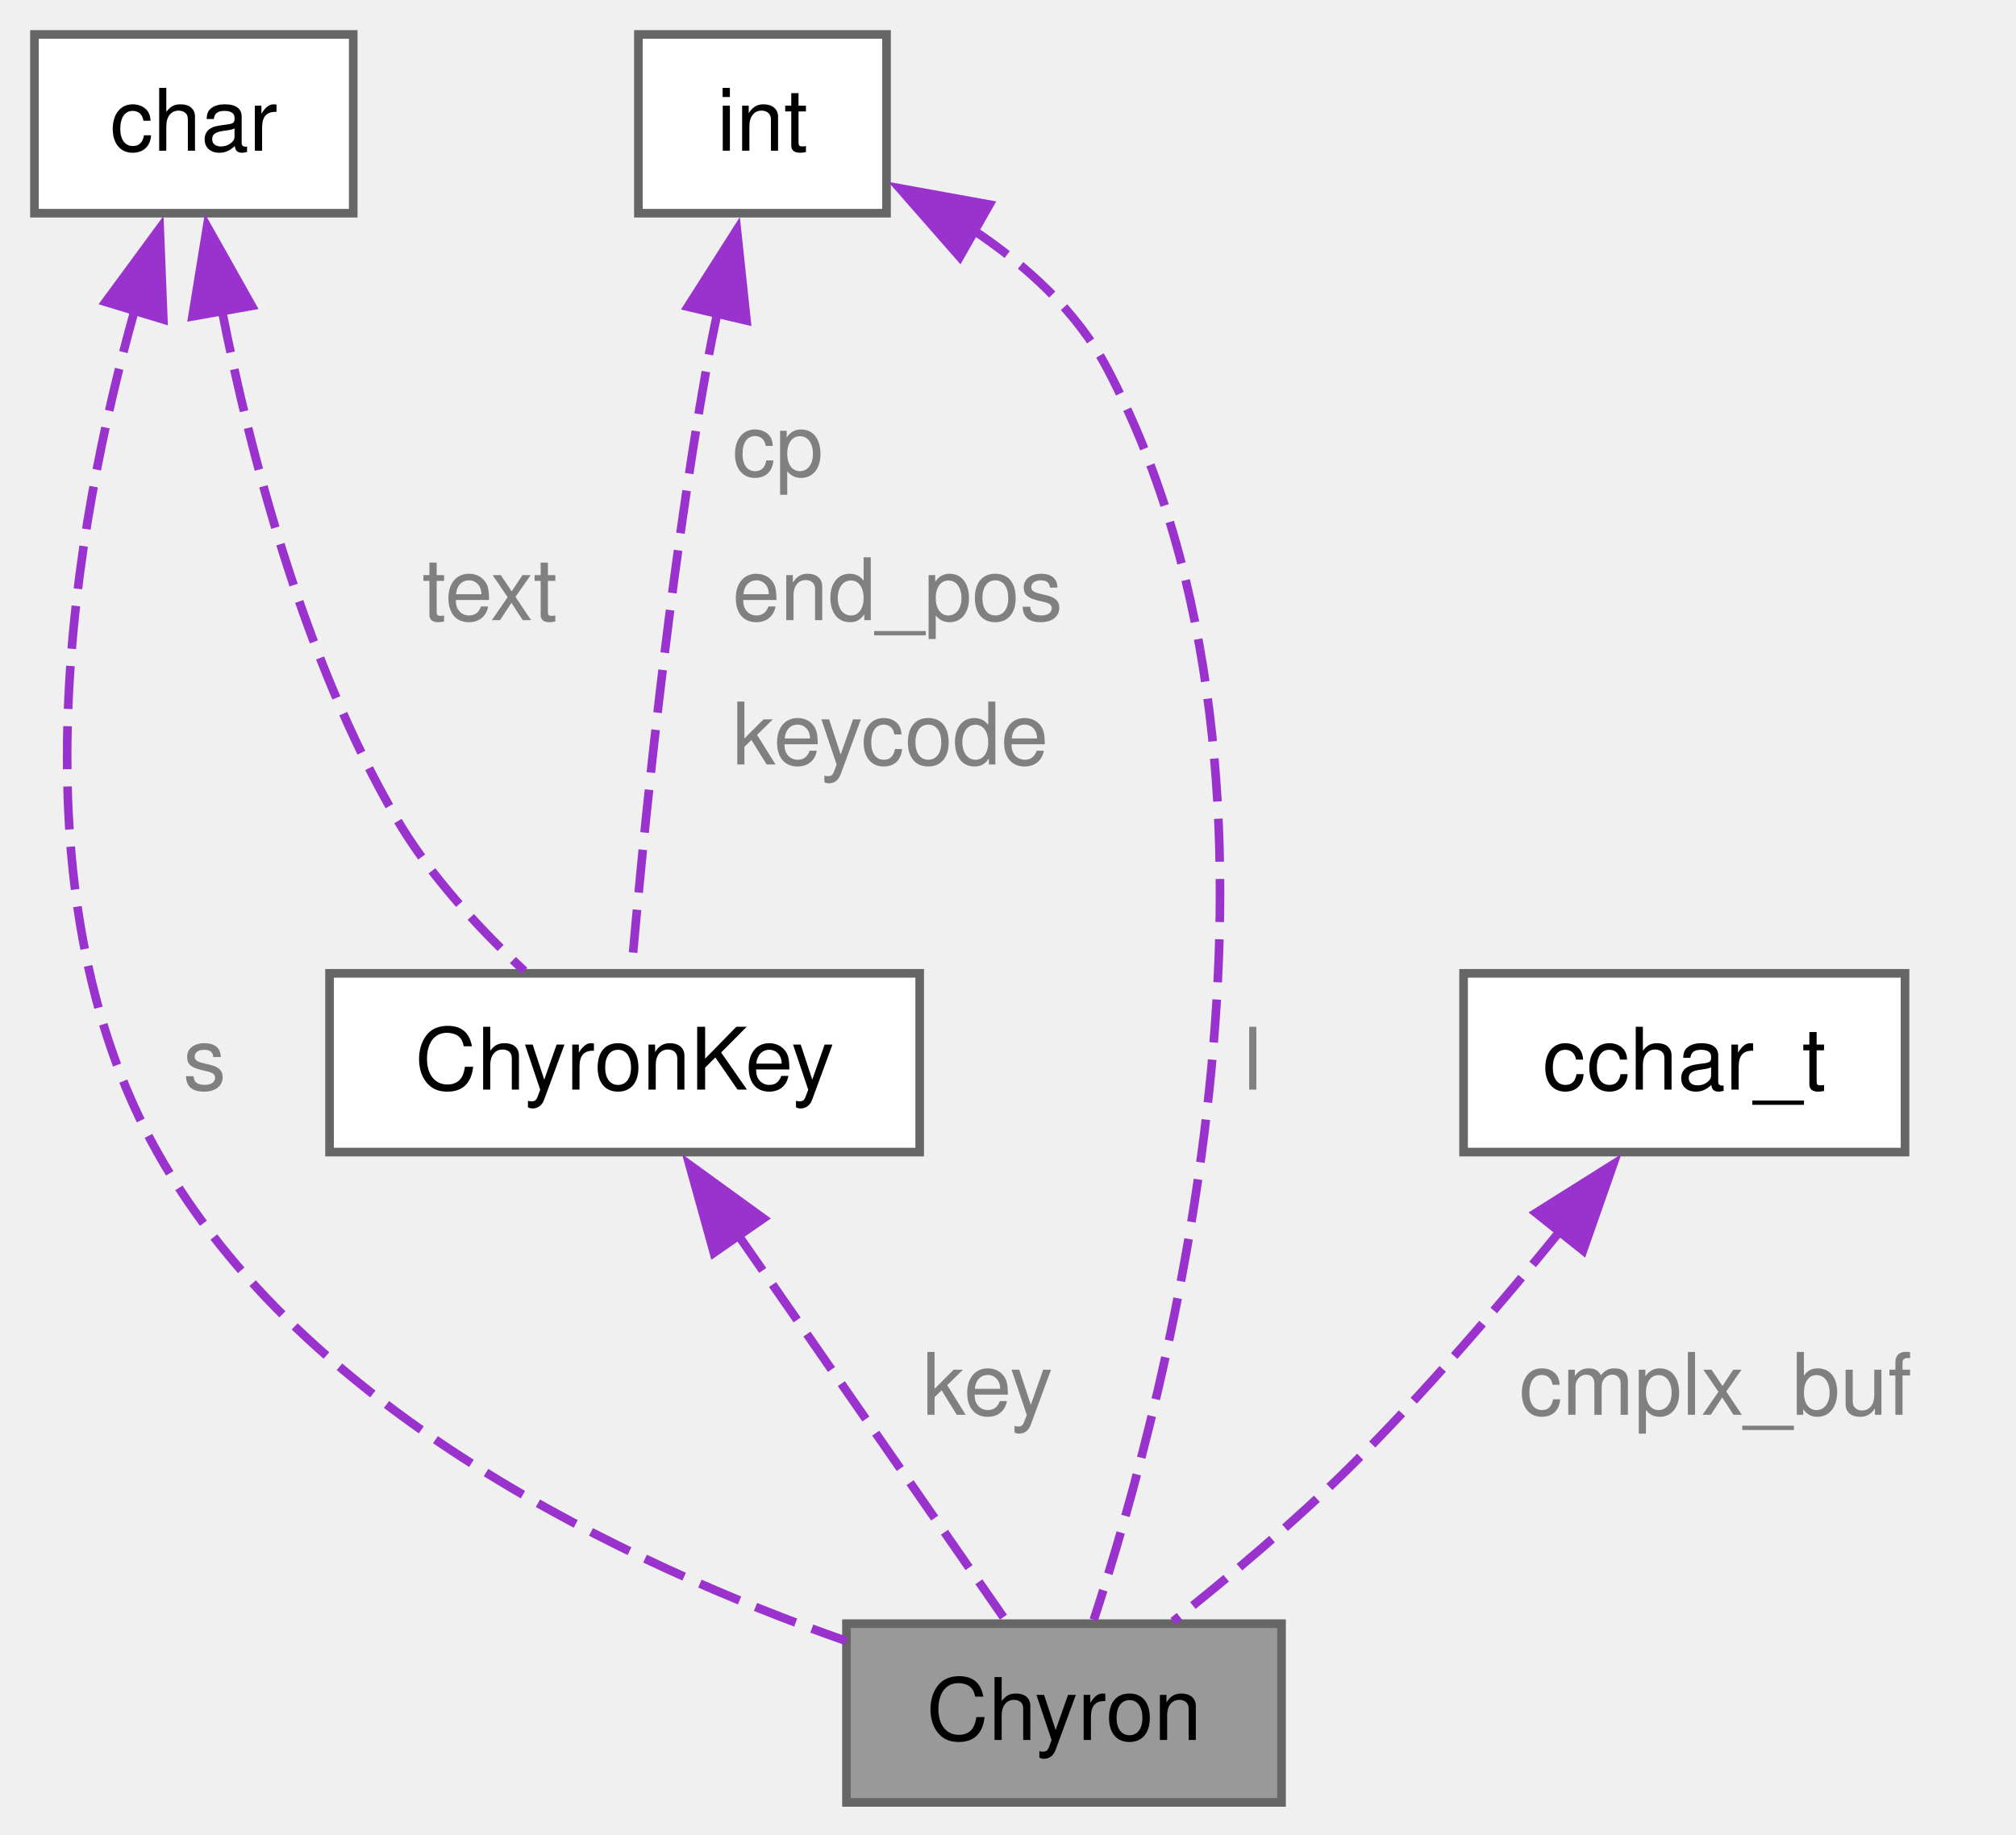
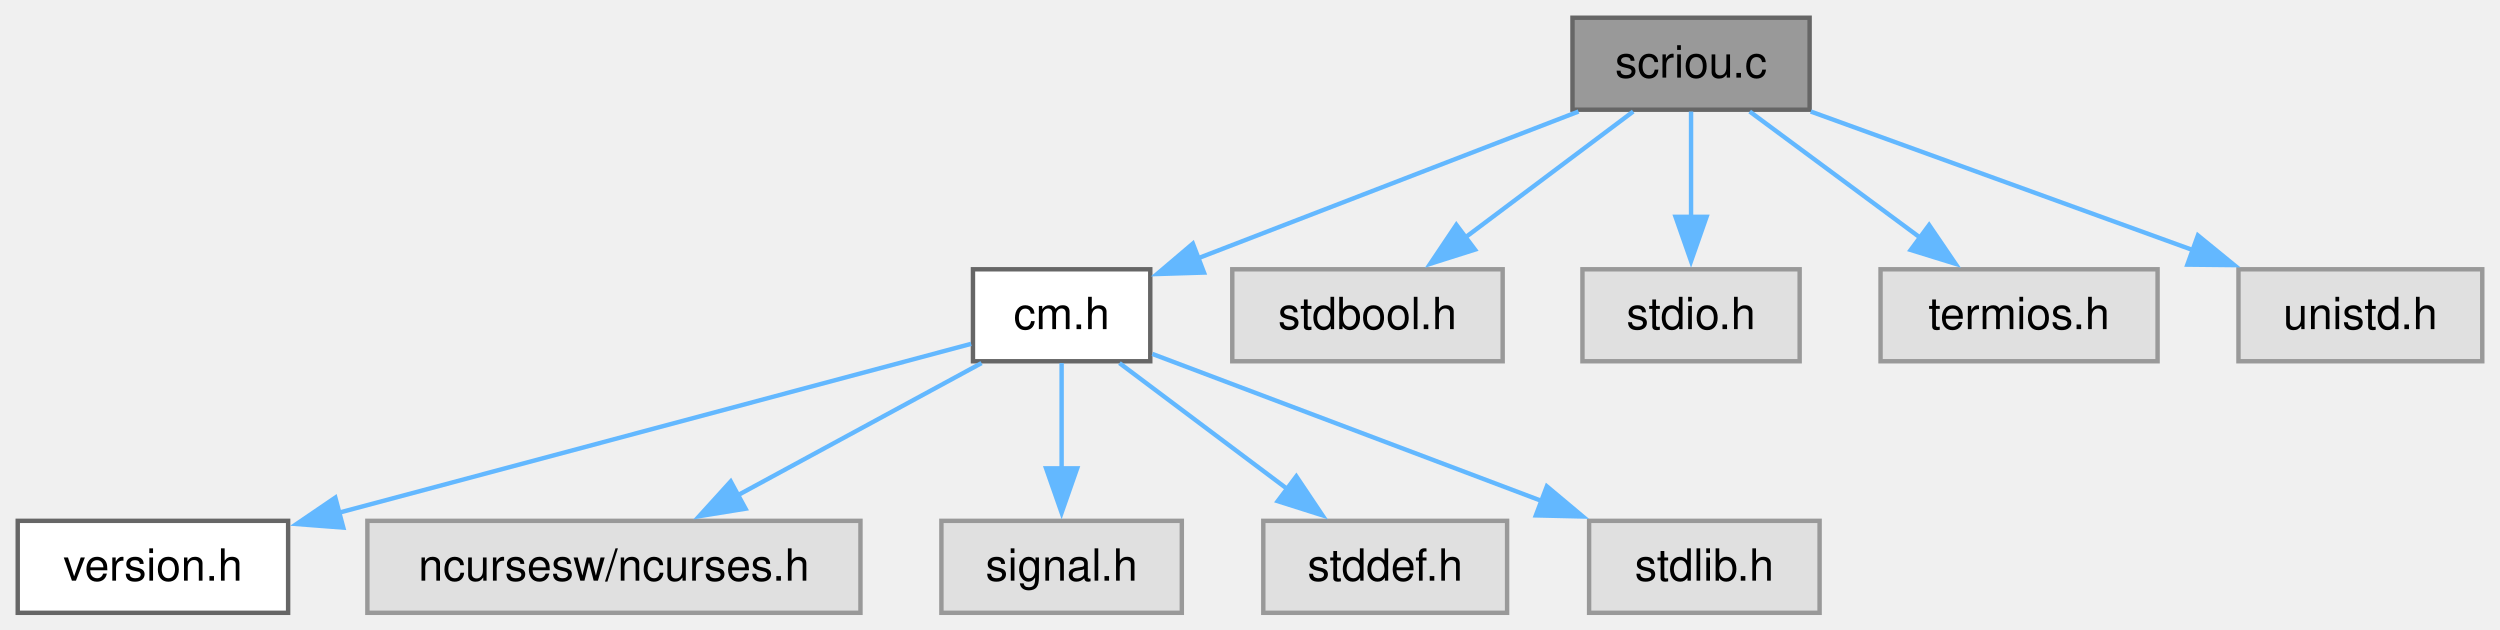
- <svg xmlns="http://www.w3.org/2000/svg" xmlns:xlink="http://www.w3.org/1999/xlink" width="234pt" height="213pt" viewBox="0.00 0.00 234.00 213.00">
-   <g id="graph0" class="graph" transform="scale(1 1) rotate(0) translate(4 209.25)">
+ <svg xmlns="http://www.w3.org/2000/svg" xmlns:xlink="http://www.w3.org/1999/xlink" width="564pt" height="142pt" viewBox="0.00 0.00 564.00 142.00">
+   <g id="graph0" class="graph" transform="scale(1 1) rotate(0) translate(4 138.25)">
    <g id="Node000001" class="node">
      <g id="a_Node000001">
-         <a xlink:title=" ">
-           <polygon fill="#999999" stroke="#666666" points="144.75,-20.75 94.25,-20.75 94.25,0 144.75,0 144.75,-20.75" />
-           <text xml:space="preserve" text-anchor="middle" x="119.5" y="-7.25" font-family="Helvetica,sans-Serif" font-size="10.00">Chyron</text>
+         <a xlink:title="Screen IO Support for MENU.">
+           <polygon fill="#999999" stroke="#666666" points="404.25,-134.25 350.75,-134.25 350.75,-113.5 404.25,-113.5 404.25,-134.25" />
+           <text xml:space="preserve" text-anchor="middle" x="377.5" y="-120.75" font-family="Helvetica,sans-Serif" font-size="10.00">scriou.c</text>
        </a>
      </g>
    </g>
    <g id="Node000002" class="node">
      <g id="a_Node000002">
-         <a xlink:href="../../d4/da6/a01168.html" target="_top" xlink:title=" ">
-           <polygon fill="white" stroke="#666666" points="102.75,-96.25 34.25,-96.25 34.25,-75.5 102.75,-75.5 102.75,-96.25" />
-           <text xml:space="preserve" text-anchor="middle" x="68.5" y="-82.75" font-family="Helvetica,sans-Serif" font-size="10.00">ChyronKey</text>
+         <a xlink:href="../../d8/db9/a00725.html" target="_top" xlink:title="Headder for C-Menu API library, libcm.so.">
+           <polygon fill="white" stroke="#666666" points="255.5,-77.5 215.5,-77.5 215.5,-56.75 255.5,-56.75 255.5,-77.5" />
+           <text xml:space="preserve" text-anchor="middle" x="235.5" y="-64" font-family="Helvetica,sans-Serif" font-size="10.00">cm.h</text>
        </a>
      </g>
    </g>
    <g id="edge1_Node000001_Node000002" class="edge">
      <g id="a_edge1_Node000001_Node000002">
        <a xlink:title=" ">
-           <path fill="none" stroke="#9a32cd" stroke-dasharray="5,2" d="M81.68,-65.87C91.6,-51.59 104.77,-32.6 112.67,-21.22" />
-           <polygon fill="#9a32cd" stroke="#9a32cd" points="78.86,-63.81 76.03,-74.02 84.61,-67.8 78.86,-63.81" />
+           <path fill="none" stroke="#63b8ff" d="M352.11,-113.09C328.07,-103.82 291.92,-89.88 266.26,-79.98" />
+           <polygon fill="#63b8ff" stroke="#63b8ff" points="267.62,-76.76 257.03,-76.43 265.11,-83.29 267.62,-76.76" />
        </a>
      </g>
-       <text xml:space="preserve" text-anchor="start" x="103.07" y="-45" font-family="Helvetica,sans-Serif" font-size="10.00" fill="grey">key</text>
+     </g>
+     <g id="Node000008" class="node">
+       <g id="a_Node000008">
+         <a xlink:title=" ">
+           <polygon fill="#e0e0e0" stroke="#999999" points="335,-77.5 274,-77.5 274,-56.75 335,-56.75 335,-77.5" />
+           <text xml:space="preserve" text-anchor="middle" x="304.5" y="-64" font-family="Helvetica,sans-Serif" font-size="10.00">stdbool.h</text>
+         </a>
+       </g>
+     </g>
+     <g id="edge7_Node000001_Node000008" class="edge">
+       <g id="a_edge7_Node000001_Node000008">
+         <a xlink:title=" ">
+           <path fill="none" stroke="#63b8ff" d="M364.45,-113.09C353.86,-105.15 338.71,-93.78 326.28,-84.46" />
+           <polygon fill="#63b8ff" stroke="#63b8ff" points="328.75,-81.94 318.65,-78.74 324.55,-87.54 328.75,-81.94" />
+         </a>
+       </g>
+     </g>
+     <g id="Node000009" class="node">
+       <g id="a_Node000009">
+         <a xlink:title=" ">
+           <polygon fill="#e0e0e0" stroke="#999999" points="402,-77.5 353,-77.5 353,-56.75 402,-56.75 402,-77.5" />
+           <text xml:space="preserve" text-anchor="middle" x="377.5" y="-64" font-family="Helvetica,sans-Serif" font-size="10.00">stdio.h</text>
+         </a>
+       </g>
+     </g>
+     <g id="edge8_Node000001_Node000009" class="edge">
+       <g id="a_edge8_Node000001_Node000009">
+         <a xlink:title=" ">
+           <path fill="none" stroke="#63b8ff" d="M377.5,-113.09C377.5,-106.47 377.5,-97.47 377.5,-89.27" />
+           <polygon fill="#63b8ff" stroke="#63b8ff" points="381,-89.34 377.5,-79.34 374,-89.34 381,-89.34" />
+         </a>
+       </g>
+     </g>
+     <g id="Node000010" class="node">
+       <g id="a_Node000010">
+         <a xlink:title=" ">
+           <polygon fill="#e0e0e0" stroke="#999999" points="482.75,-77.5 420.25,-77.5 420.25,-56.75 482.75,-56.75 482.75,-77.5" />
+           <text xml:space="preserve" text-anchor="middle" x="451.5" y="-64" font-family="Helvetica,sans-Serif" font-size="10.00">termios.h</text>
+         </a>
+       </g>
+     </g>
+     <g id="edge9_Node000001_Node000010" class="edge">
+       <g id="a_edge9_Node000001_Node000010">
+         <a xlink:title=" ">
+           <path fill="none" stroke="#63b8ff" d="M390.73,-113.09C401.46,-105.15 416.82,-93.78 429.42,-84.46" />
+           <polygon fill="#63b8ff" stroke="#63b8ff" points="431.21,-87.49 437.17,-78.73 427.05,-81.86 431.21,-87.49" />
+         </a>
+       </g>
+     </g>
+     <g id="Node000011" class="node">
+       <g id="a_Node000011">
+         <a xlink:title=" ">
+           <polygon fill="#e0e0e0" stroke="#999999" points="556,-77.5 501,-77.5 501,-56.75 556,-56.75 556,-77.5" />
+           <text xml:space="preserve" text-anchor="middle" x="528.5" y="-64" font-family="Helvetica,sans-Serif" font-size="10.00">unistd.h</text>
+         </a>
+       </g>
+     </g>
+     <g id="edge10_Node000001_Node000011" class="edge">
+       <g id="a_edge10_Node000001_Node000011">
+         <a xlink:title=" ">
+           <path fill="none" stroke="#63b8ff" d="M404.5,-113.09C428.58,-104.36 464.08,-91.48 490.93,-81.75" />
+           <polygon fill="#63b8ff" stroke="#63b8ff" points="491.85,-85.14 500.06,-78.44 489.47,-78.55 491.85,-85.14" />
+         </a>
+       </g>
    </g>
    <g id="Node000003" class="node">
      <g id="a_Node000003">
-         <a xlink:title=" ">
-           <polygon fill="white" stroke="#666666" points="37,-205.25 0,-205.25 0,-184.5 37,-184.5 37,-205.25" />
-           <text xml:space="preserve" text-anchor="middle" x="18.5" y="-191.75" font-family="Helvetica,sans-Serif" font-size="10.00">char</text>
+         <a xlink:href="../../df/d3b/a00728.html" target="_top" xlink:title=" ">
+           <polygon fill="white" stroke="#666666" points="61,-20.75 0,-20.75 0,0 61,0 61,-20.75" />
+           <text xml:space="preserve" text-anchor="middle" x="30.5" y="-7.25" font-family="Helvetica,sans-Serif" font-size="10.00">version.h</text>
        </a>
      </g>
-     </g>
-     <g id="edge4_Node000001_Node000003" class="edge">
-       <g id="a_edge4_Node000001_Node000003">
-         <a xlink:title=" ">
-           <path fill="none" stroke="#9a32cd" stroke-dasharray="5,2" d="M11.62,-173.2C4.64,-148.3 -2.9,-106.02 14.25,-75.5 31.23,-45.28 68.86,-27.63 94.22,-18.74" />
-           <polygon fill="#9a32cd" stroke="#9a32cd" points="8.26,-174.2 14.54,-182.74 14.96,-172.16 8.26,-174.2" />
-         </a>
-       </g>
-       <text xml:space="preserve" text-anchor="start" x="17.25" y="-82.75" font-family="Helvetica,sans-Serif" font-size="10.00" fill="grey">s</text>
    </g>
    <g id="edge2_Node000002_Node000003" class="edge">
      <g id="a_edge2_Node000002_Node000003">
        <a xlink:title=" ">
-           <path fill="none" stroke="#9a32cd" stroke-dasharray="5,2" d="M21.76,-173.23C25.06,-156.48 31.24,-132.7 42,-114.25 45.87,-107.62 51.67,-101.38 56.86,-96.54" />
-           <polygon fill="#9a32cd" stroke="#9a32cd" points="18.34,-172.52 20.04,-182.97 25.23,-173.74 18.34,-172.52" />
+           <path fill="none" stroke="#63b8ff" d="M215.09,-60.68C182,-51.84 115.95,-34.2 72.49,-22.59" />
+           <polygon fill="#63b8ff" stroke="#63b8ff" points="73.45,-19.22 62.89,-20.03 71.65,-25.99 73.45,-19.22" />
        </a>
      </g>
-       <text xml:space="preserve" text-anchor="start" x="45" y="-137.25" font-family="Helvetica,sans-Serif" font-size="10.00" fill="grey">text</text>
    </g>
    <g id="Node000004" class="node">
      <g id="a_Node000004">
        <a xlink:title=" ">
-           <polygon fill="white" stroke="#666666" points="98.9,-205.25 70.1,-205.25 70.1,-184.5 98.9,-184.5 98.9,-205.25" />
-           <text xml:space="preserve" text-anchor="middle" x="84.5" y="-191.75" font-family="Helvetica,sans-Serif" font-size="10.00">int</text>
+           <polygon fill="#e0e0e0" stroke="#999999" points="190.12,-20.75 78.88,-20.75 78.88,0 190.12,0 190.12,-20.75" />
+           <text xml:space="preserve" text-anchor="middle" x="134.5" y="-7.25" font-family="Helvetica,sans-Serif" font-size="10.00">ncursesw/ncurses.h</text>
        </a>
      </g>
-     </g>
-     <g id="edge6_Node000001_Node000004" class="edge">
-       <g id="a_edge6_Node000001_Node000004">
-         <a xlink:title=" ">
-           <path fill="none" stroke="#9a32cd" stroke-dasharray="5,2" d="M108.85,-182.62C115.07,-178.48 121,-173.14 124.5,-166.5 150.39,-117.4 131.38,-46.87 122.96,-21.2" />
-           <polygon fill="#9a32cd" stroke="#9a32cd" points="107.4,-179.42 100.42,-187.39 110.85,-185.5 107.4,-179.42" />
-         </a>
-       </g>
-       <text xml:space="preserve" text-anchor="start" x="140.31" y="-82.75" font-family="Helvetica,sans-Serif" font-size="10.00" fill="grey">l</text>
    </g>
    <g id="edge3_Node000002_Node000004" class="edge">
      <g id="a_edge3_Node000002_Node000004">
        <a xlink:title=" ">
-           <path fill="none" stroke="#9a32cd" stroke-dasharray="5,2" d="M79.28,-172.98C78.81,-170.8 78.37,-168.61 78,-166.5 73.57,-141.55 70.63,-111.83 69.31,-96.73" />
-           <polygon fill="#9a32cd" stroke="#9a32cd" points="75.84,-173.64 81.53,-182.58 82.65,-172.04 75.84,-173.64" />
+           <path fill="none" stroke="#63b8ff" d="M217.44,-56.34C202.08,-48.01 179.76,-35.91 162.14,-26.36" />
+           <polygon fill="#63b8ff" stroke="#63b8ff" points="164.19,-23.49 153.73,-21.8 160.85,-29.64 164.19,-23.49" />
        </a>
      </g>
-       <text xml:space="preserve" text-anchor="start" x="81" y="-154" font-family="Helvetica,sans-Serif" font-size="10.00" fill="grey">cp</text>
-       <text xml:space="preserve" text-anchor="start" x="81" y="-137.25" font-family="Helvetica,sans-Serif" font-size="10.00" fill="grey">end_pos</text>
-       <text xml:space="preserve" text-anchor="start" x="81" y="-120.5" font-family="Helvetica,sans-Serif" font-size="10.00" fill="grey">keycode</text>
    </g>
    <g id="Node000005" class="node">
      <g id="a_Node000005">
        <a xlink:title=" ">
-           <polygon fill="white" stroke="#666666" points="217.12,-96.25 165.88,-96.25 165.88,-75.5 217.12,-75.5 217.12,-96.25" />
-           <text xml:space="preserve" text-anchor="middle" x="191.5" y="-82.75" font-family="Helvetica,sans-Serif" font-size="10.00">cchar_t</text>
+           <polygon fill="#e0e0e0" stroke="#999999" points="262.62,-20.75 208.38,-20.75 208.38,0 262.62,0 262.62,-20.75" />
+           <text xml:space="preserve" text-anchor="middle" x="235.5" y="-7.25" font-family="Helvetica,sans-Serif" font-size="10.00">signal.h</text>
        </a>
      </g>
    </g>
-     <g id="edge5_Node000001_Node000005" class="edge">
-       <g id="a_edge5_Node000001_Node000005">
+     <g id="edge4_Node000002_Node000005" class="edge">
+       <g id="a_edge4_Node000002_Node000005">
        <a xlink:title=" ">
-           <path fill="none" stroke="#9a32cd" stroke-dasharray="5,2" d="M177.07,-66.32C170,-57.63 161.16,-47.33 152.5,-38.75 146.15,-32.46 138.51,-26.06 132.17,-21.02" />
-           <polygon fill="#9a32cd" stroke="#9a32cd" points="174.28,-68.44 183.25,-74.08 179.75,-64.08 174.28,-68.44" />
+           <path fill="none" stroke="#63b8ff" d="M235.5,-56.34C235.5,-49.72 235.5,-40.72 235.5,-32.52" />
+           <polygon fill="#63b8ff" stroke="#63b8ff" points="239,-32.59 235.5,-22.59 232,-32.59 239,-32.59" />
        </a>
      </g>
-       <text xml:space="preserve" text-anchor="start" x="172.33" y="-45" font-family="Helvetica,sans-Serif" font-size="10.00" fill="grey">cmplx_buf</text>
+     </g>
+     <g id="Node000006" class="node">
+       <g id="a_Node000006">
+         <a xlink:title=" ">
+           <polygon fill="#e0e0e0" stroke="#999999" points="336,-20.75 281,-20.75 281,0 336,0 336,-20.75" />
+           <text xml:space="preserve" text-anchor="middle" x="308.5" y="-7.25" font-family="Helvetica,sans-Serif" font-size="10.00">stddef.h</text>
+         </a>
+       </g>
+     </g>
+     <g id="edge5_Node000002_Node000006" class="edge">
+       <g id="a_edge5_Node000002_Node000006">
+         <a xlink:title=" ">
+           <path fill="none" stroke="#63b8ff" d="M248.55,-56.34C259.14,-48.4 274.29,-37.03 286.72,-27.71" />
+           <polygon fill="#63b8ff" stroke="#63b8ff" points="288.45,-30.79 294.35,-21.99 284.25,-25.19 288.45,-30.79" />
+         </a>
+       </g>
+     </g>
+     <g id="Node000007" class="node">
+       <g id="a_Node000007">
+         <a xlink:title=" ">
+           <polygon fill="#e0e0e0" stroke="#999999" points="406.5,-20.75 354.5,-20.75 354.5,0 406.5,0 406.5,-20.75" />
+           <text xml:space="preserve" text-anchor="middle" x="380.5" y="-7.25" font-family="Helvetica,sans-Serif" font-size="10.00">stdlib.h</text>
+         </a>
+       </g>
+     </g>
+     <g id="edge6_Node000002_Node000007" class="edge">
+       <g id="a_edge6_Node000002_Node000007">
+         <a xlink:title=" ">
+           <path fill="none" stroke="#63b8ff" d="M255.97,-58.4C278.78,-49.78 316.12,-35.69 343.97,-25.17" />
+           <polygon fill="#63b8ff" stroke="#63b8ff" points="344.97,-28.53 353.09,-21.73 342.49,-21.98 344.97,-28.53" />
+         </a>
+       </g>
    </g>
  </g>
</svg>
